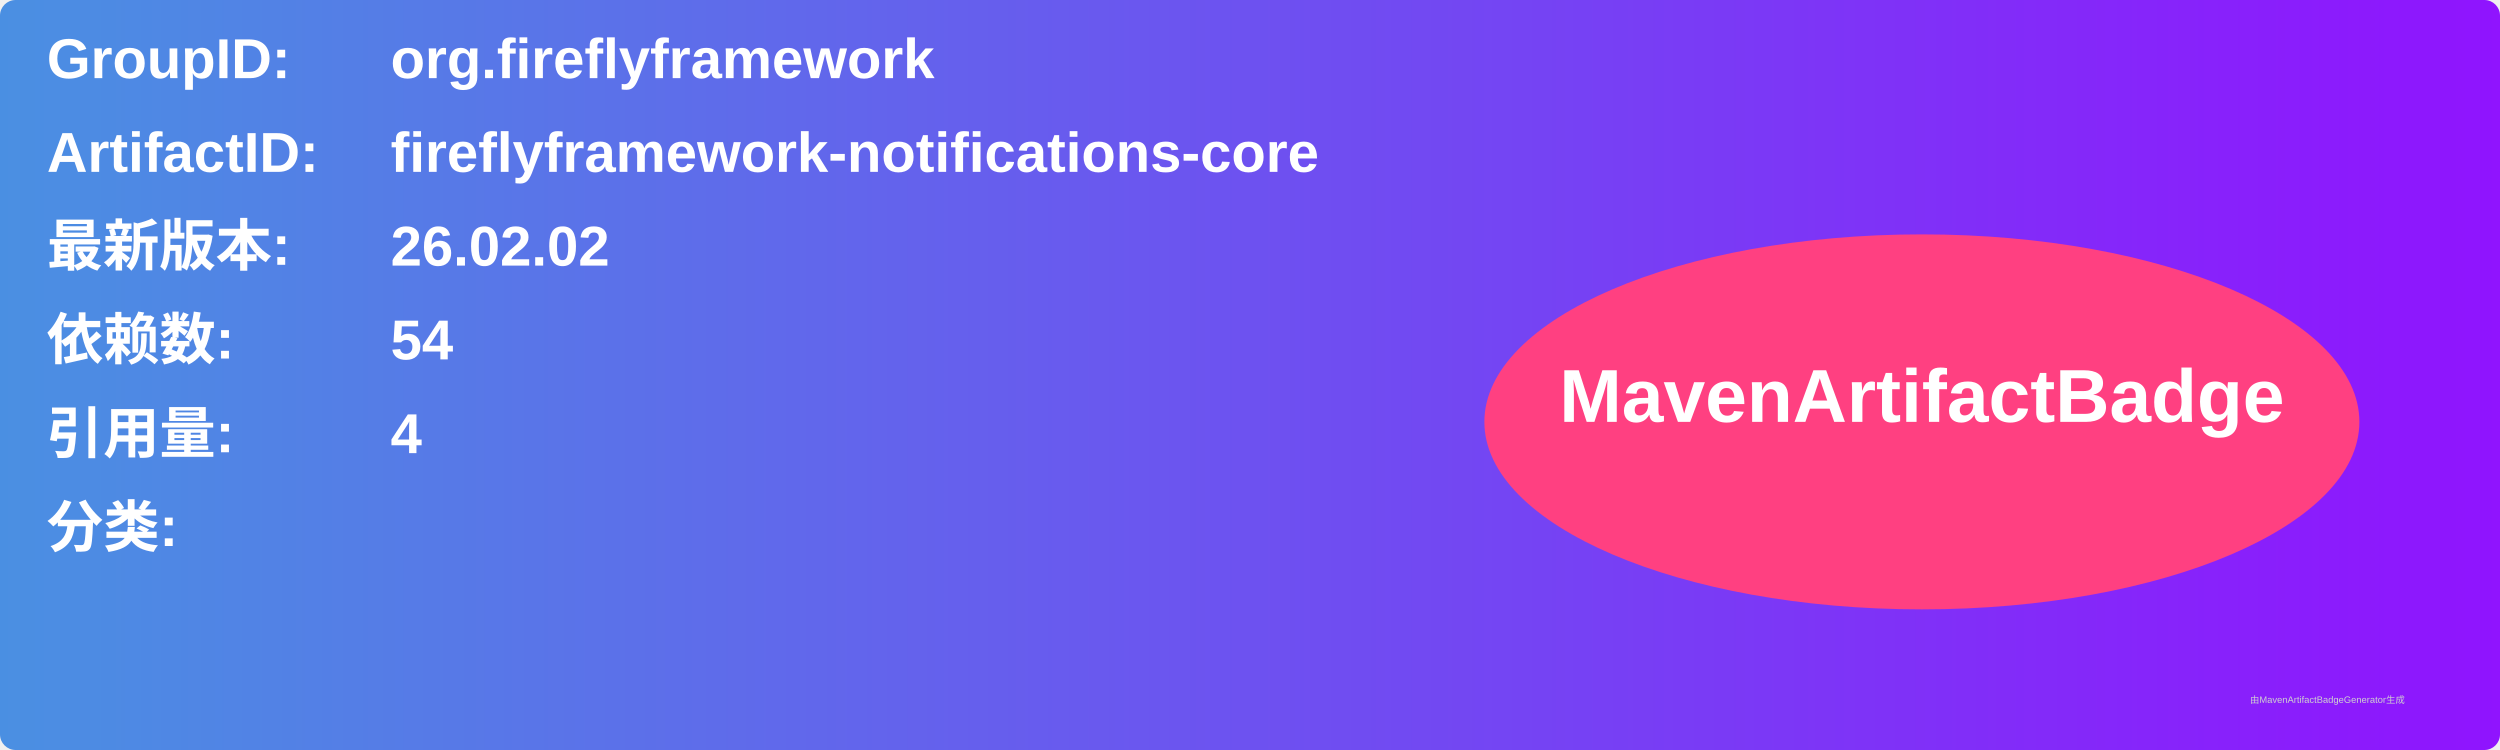
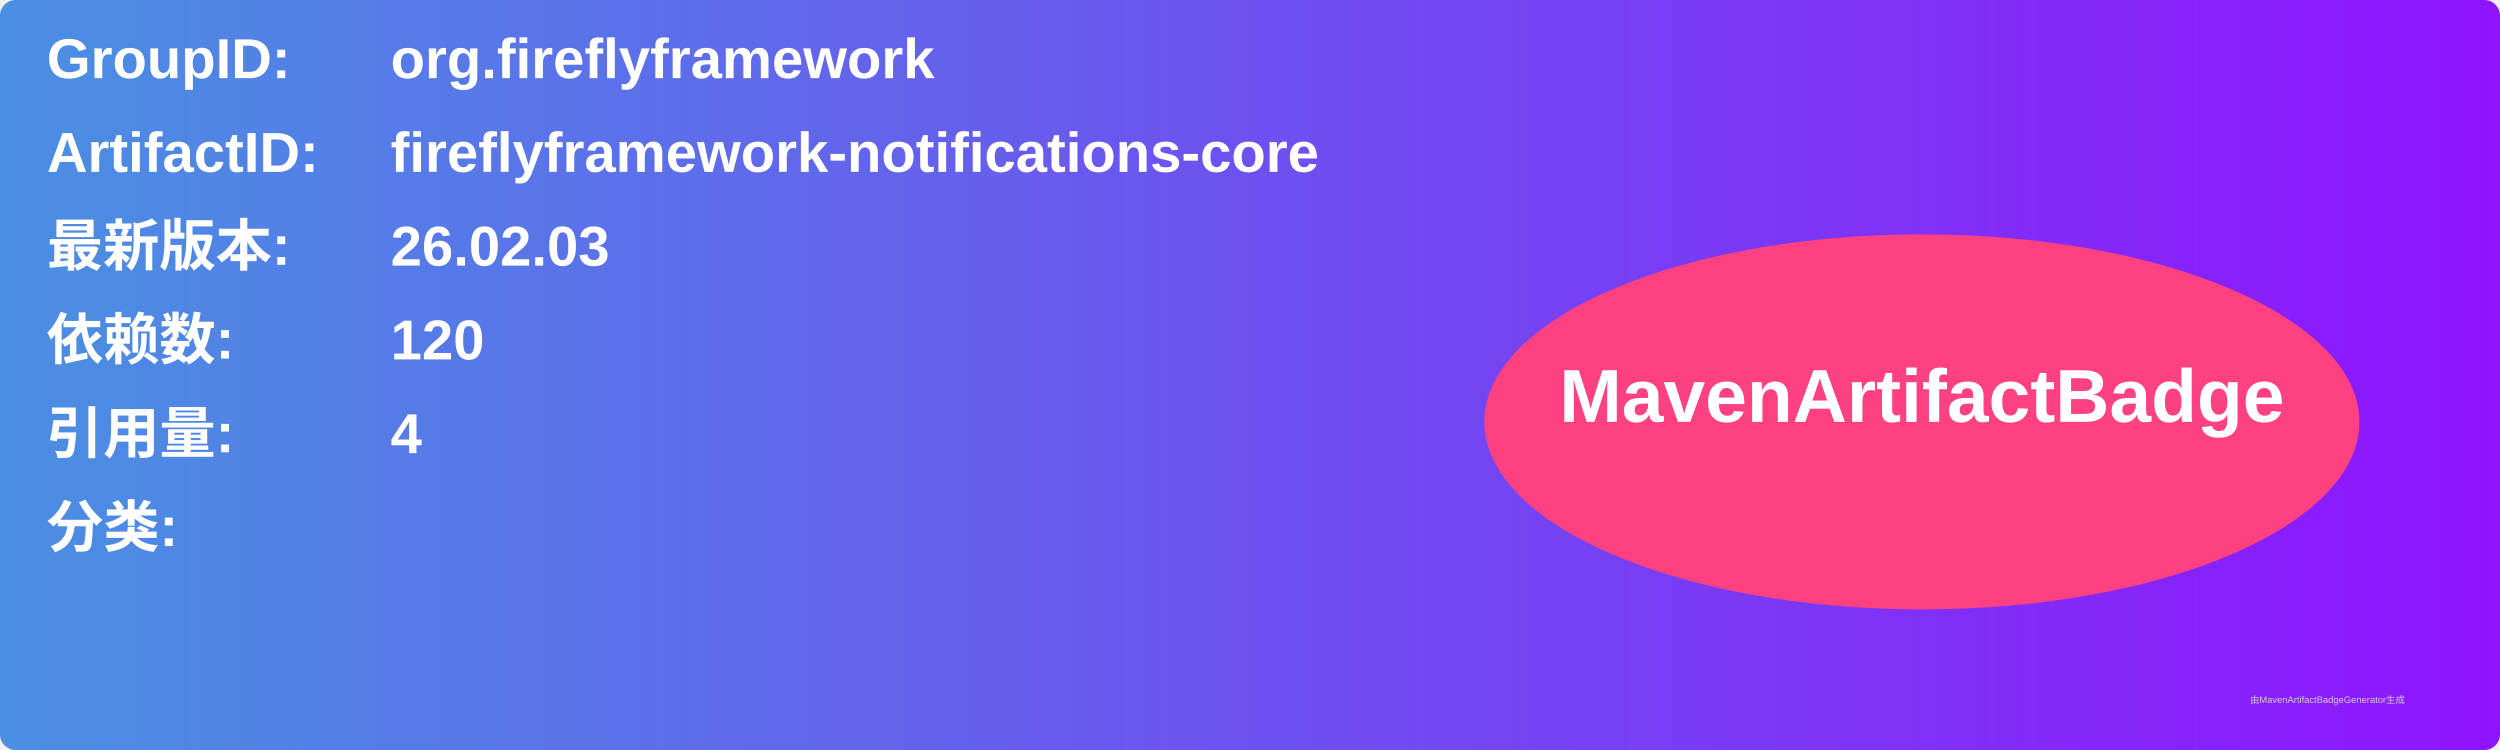
<svg xmlns="http://www.w3.org/2000/svg" width="800" height="240" viewBox="0 0 800 240">
  <linearGradient id="grad" x1="0%" y1="0%" x2="100%" y2="0%">
    <stop offset="0%" stop-color="#4a90e2" />
    <stop offset="100%" stop-color="#9013fe" />
  </linearGradient>
  <rect width="100%" height="100%" rx="5" ry="5" fill="url(#grad)" />
  <g transform="translate(15, 15)">
    <text x="0" y="10" font-family="Arial" font-size="18" fill="white" font-weight="bold" width="260">GroupID:</text>
    <text x="110" y="10" font-family="Arial" font-size="18" fill="white" font-weight="bold" width="460">org.fireflyframework</text>
    <text x="0" y="40" font-family="Arial" font-size="18" fill="white" font-weight="bold" width="260">ArtifactID:</text>
    <text x="110" y="40" font-family="Arial" font-size="18" fill="white" font-weight="bold" width="460">fireflyframework-notifications-core</text>
    <text x="0" y="70" font-family="Arial" font-size="18" fill="white" font-weight="bold">最新版本:</text>
    <text x="110" y="70" font-family="Arial" font-size="18" fill="white" font-weight="bold">
-       <tspan font-weight="bold">26.02.02</tspan>
+       <tspan font-weight="bold">26.02.03</tspan>
    </text>
    <text x="0" y="100" font-family="Arial" font-size="18" fill="white" font-weight="bold">依赖数: </text>
    <text x="110" y="100" font-family="Arial" font-size="18" fill="white">
-       <tspan font-weight="bold">54</tspan>
+       <tspan font-weight="bold">120</tspan>
    </text>
    <text x="0" y="130" font-family="Arial" font-size="18" fill="white" font-weight="bold">引用量: </text>
    <text x="110" y="130" font-family="Arial" font-size="18" fill="white">
      <tspan font-weight="bold">4</tspan>
    </text>
    <text x="0" y="160" font-family="Arial" font-size="18" fill="white" font-weight="bold">分类:</text>
    <text x="10" y="190" font-family="Arial" font-size="10" fill="white">
      <tspan font-weight="bold" />
    </text>
    <ellipse cx="600" cy="120" rx="140" ry="60" fill="#ff4081" />
    <text x="600" y="120" text-anchor="middle" font-family="Arial" font-size="24" fill="white" font-weight="bold">MavenArtifactBadge</text>
  </g>
  <text x="720" y="225" font-family="Arial" font-size="3" fill="#d0d0d0">由MavenArtifactBadgeGenerator生成</text>
</svg>
